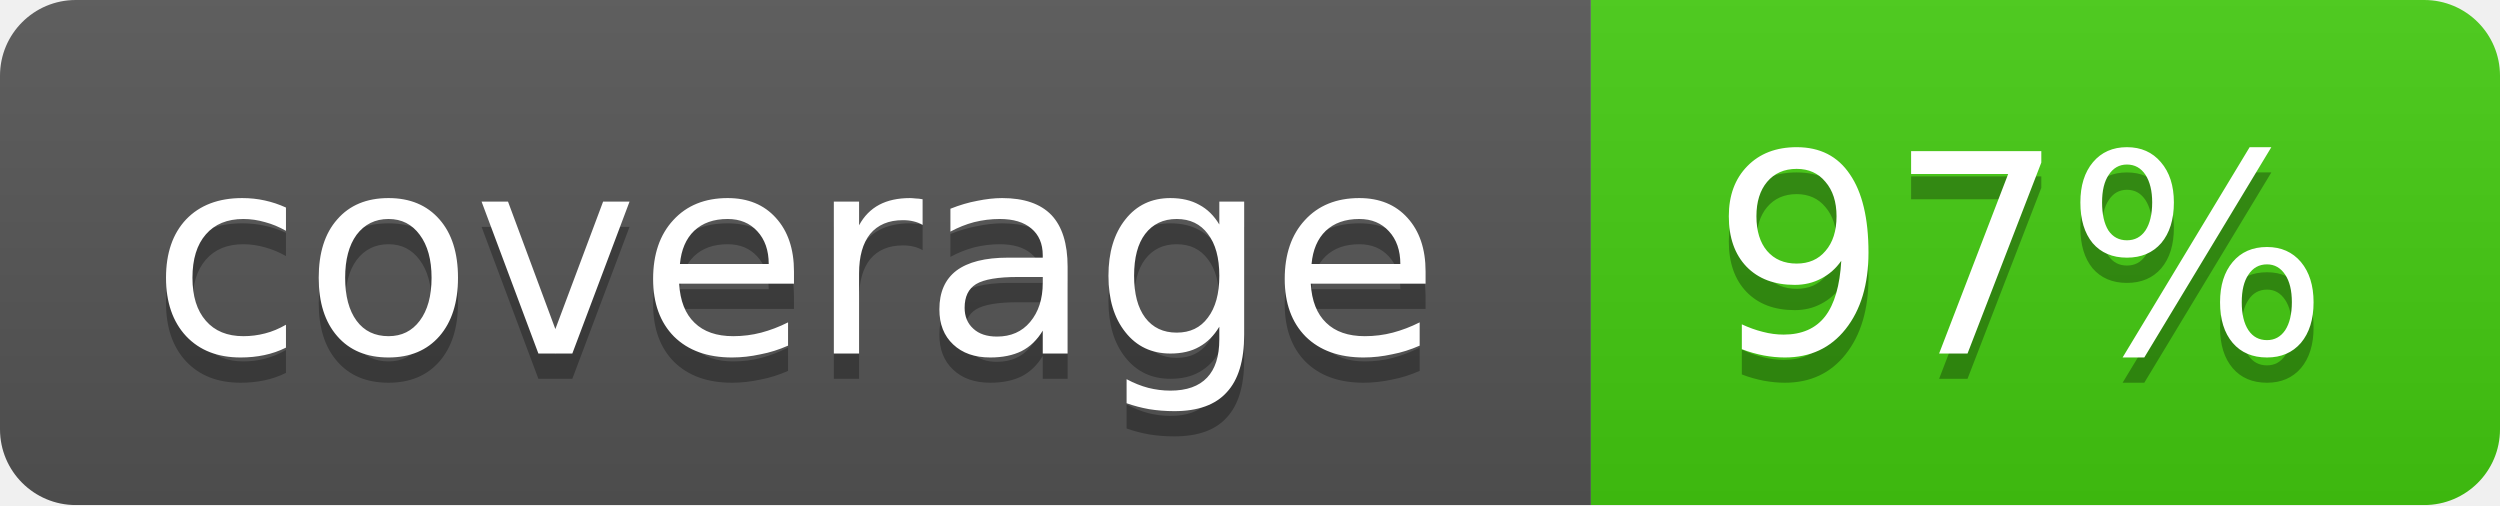
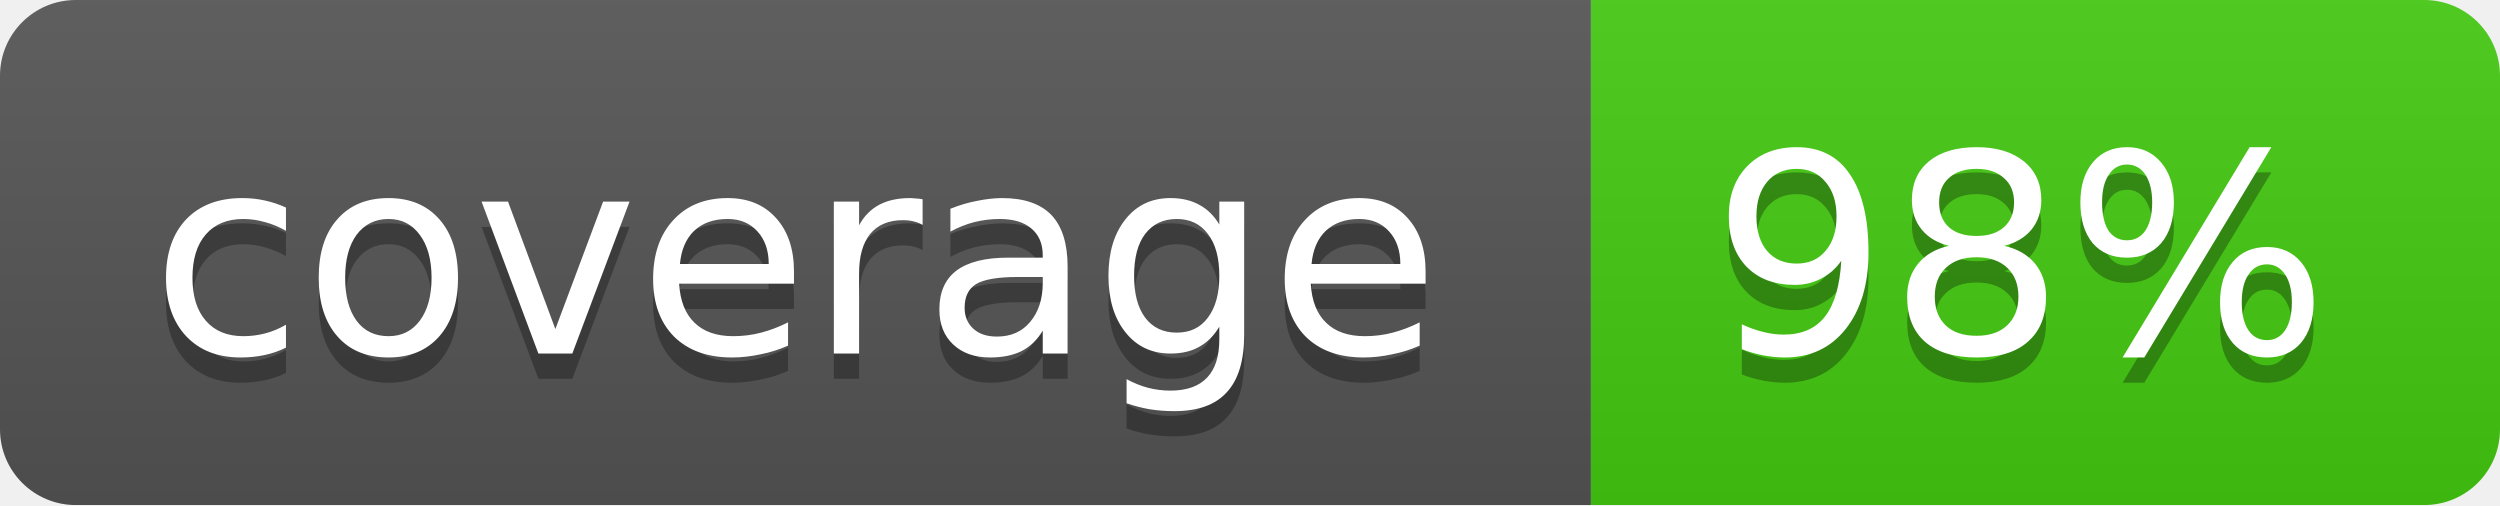
<svg xmlns="http://www.w3.org/2000/svg" width="99" height="20">
  <linearGradient id="b" x2="0" y2="100%">
    <stop offset="0" stop-color="#bbb" stop-opacity=".1" />
    <stop offset="1" stop-opacity=".1" />
  </linearGradient>
  <mask id="a">
    <rect width="99" height="20" rx="3" fill="#fff" />
  </mask>
  <g mask="url(#a)">
    <path fill="#555" d="M0 0h63v20H0z" />
    <path fill="#4c1" d="M63 0h36v20H63z" />
    <path fill="url(#b)" d="M0 0h99v20H0z" />
  </g>
  <g fill="#fff" text-anchor="middle" font-family="DejaVu Sans,Verdana,Geneva,sans-serif" font-size="11">
    <text x="31.5" y="15" fill="#010101" fill-opacity=".3">coverage</text>
    <text x="31.5" y="14">coverage</text>
-     <text x="80" y="15" fill="#010101" fill-opacity=".3">97%</text>
-     <text x="80" y="14">97%</text>
+     <text x="80" y="15" fill="#010101" fill-opacity=".3">98%</text>
+     <text x="80" y="14">98%</text>
  </g>
</svg>
